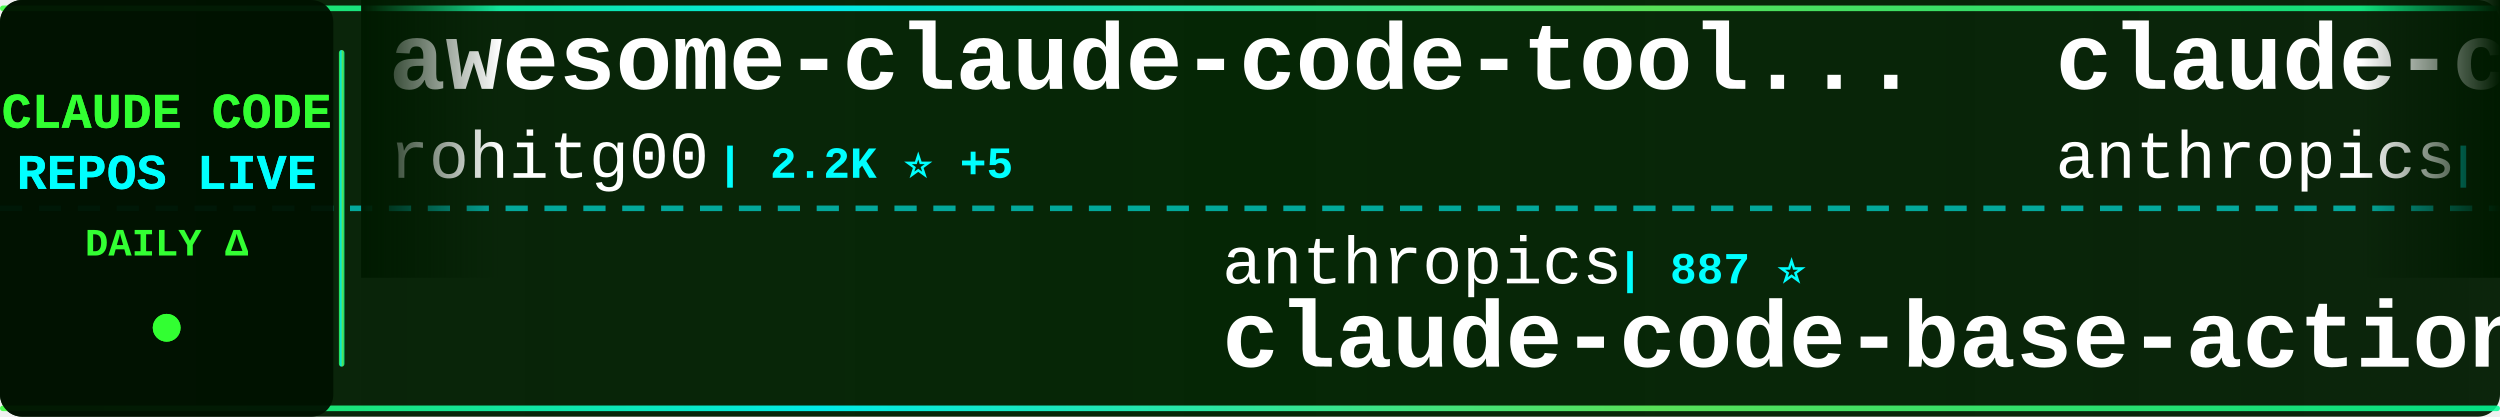
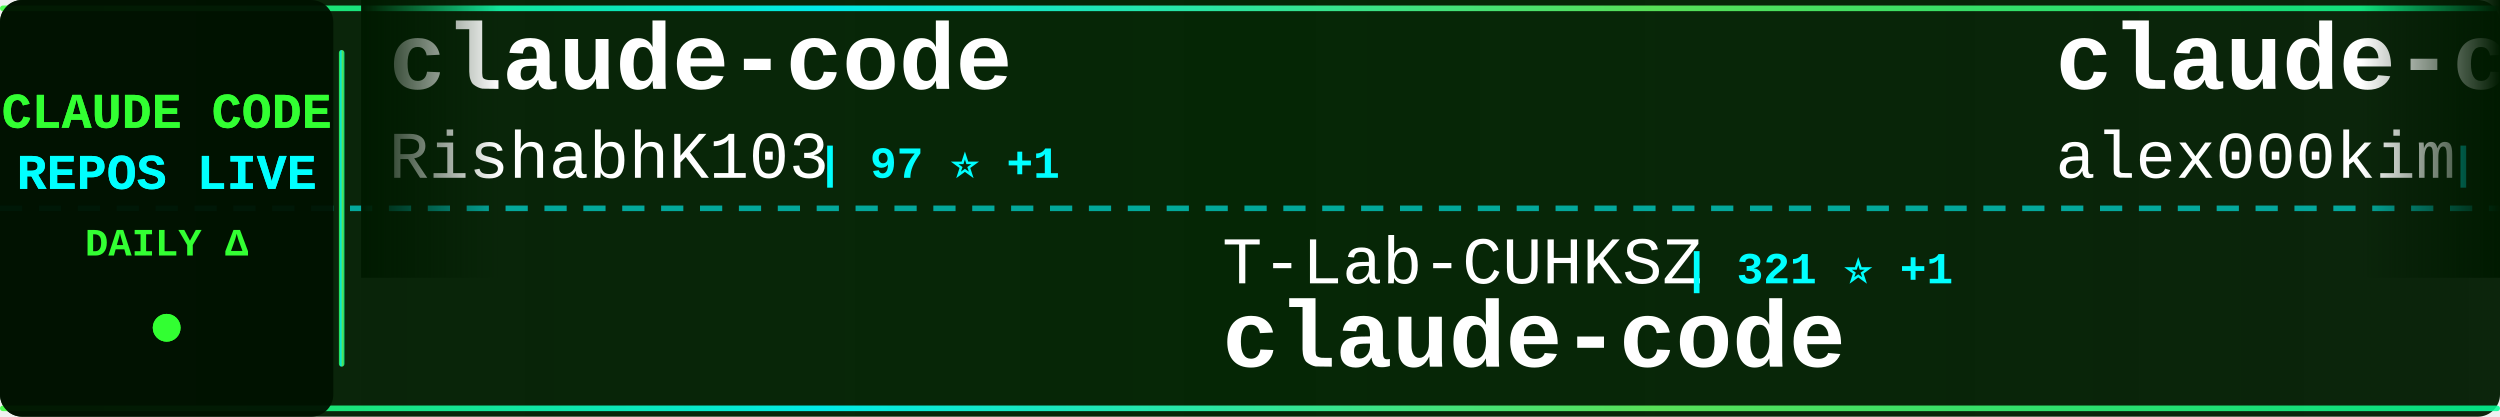
<svg xmlns="http://www.w3.org/2000/svg" width="900" height="150">
  <defs>
    <linearGradient id="tickerBg" x1="0%" y1="0%" x2="100%" y2="0%">
      <stop offset="0%" style="stop-color:#001a00;stop-opacity:0.95" />
      <stop offset="50%" style="stop-color:#002200;stop-opacity:0.98" />
      <stop offset="100%" style="stop-color:#001a00;stop-opacity:0.95" />
    </linearGradient>
    <linearGradient id="borderGrad" x1="0%" y1="0%" x2="100%" y2="0%">
      <stop offset="0%" style="stop-color:#33ff33;stop-opacity:0.85">
        <animate attributeName="stop-opacity" values="0.85;1;0.85" dur="2s" repeatCount="indefinite" />
      </stop>
      <stop offset="33%" style="stop-color:#00ffff;stop-opacity:0.9">
        <animate attributeName="stop-opacity" values="0.9;1;0.9" dur="2.2s" repeatCount="indefinite" />
      </stop>
      <stop offset="66%" style="stop-color:#66ff66;stop-opacity:0.85">
        <animate attributeName="stop-opacity" values="0.85;1;0.85" dur="1.8s" repeatCount="indefinite" />
      </stop>
      <stop offset="100%" style="stop-color:#00ff99;stop-opacity:0.85">
        <animate attributeName="stop-opacity" values="0.85;1;0.85" dur="2s" repeatCount="indefinite" />
      </stop>
    </linearGradient>
    <filter id="textGlow">
      <feGaussianBlur stdDeviation="0.1" result="coloredBlur" />
      <feMerge>
        <feMergeNode in="coloredBlur" />
        <feMergeNode in="SourceGraphic" />
      </feMerge>
    </filter>
    <filter id="metricGlow">
      <feGaussianBlur stdDeviation="0.2" result="coloredBlur" />
      <feMerge>
        <feMergeNode in="coloredBlur" />
        <feMergeNode in="SourceGraphic" />
      </feMerge>
    </filter>
    <linearGradient id="leftFade" x1="0%" y1="0%" x2="100%" y2="0%">
      <stop offset="0%" style="stop-color:#001a00;stop-opacity:1" />
      <stop offset="100%" style="stop-color:#001a00;stop-opacity:0" />
    </linearGradient>
    <linearGradient id="rightFade" x1="0%" y1="0%" x2="100%" y2="0%">
      <stop offset="0%" style="stop-color:#001a00;stop-opacity:0" />
      <stop offset="100%" style="stop-color:#001a00;stop-opacity:1" />
    </linearGradient>
  </defs>
  <rect width="900" height="150" fill="url(#tickerBg)" rx="8" />
  <rect x="0" y="2" width="900" height="2" fill="url(#borderGrad)" rx="1" />
  <rect x="0" y="146" width="900" height="2" fill="url(#borderGrad)" rx="1" />
  <line x1="0" y1="75" x2="900" y2="75" stroke="#00ffff" stroke-width="2" stroke-dasharray="8 6" opacity="0.6" />
  <rect x="0" y="0" width="120" height="150" fill="#001100" opacity="0.95" rx="8" />
  <text x="60" y="46" font-family="'Courier New', monospace" font-size="18" font-weight="bold" fill="#33ff33" text-anchor="middle" filter="url(#textGlow)">
    CLAUDE CODE
  </text>
  <text x="60" y="68" font-family="'Courier New', monospace" font-size="18" font-weight="bold" fill="#00ffff" text-anchor="middle" filter="url(#textGlow)">
    REPOS LIVE
  </text>
  <text x="60" y="92" font-family="'Courier New', monospace" font-size="14" font-weight="bold" fill="#33ff33" text-anchor="middle">
    DAILY Δ
  </text>
  <circle cx="60" cy="118" r="5" fill="#33ff33" filter="url(#metricGlow)">
    <animate attributeName="r" values="4;6;4" dur="1.5s" repeatCount="indefinite" />
    <animate attributeName="opacity" values="0.6;1;0.6" dur="1.5s" repeatCount="indefinite" />
  </circle>
  <rect x="122" y="18" width="2" height="114" fill="url(#borderGrad)" rx="1" />
  <clipPath id="tickerClip">
    <rect x="130" y="0" width="770" height="150" />
  </clipPath>
  <g clip-path="url(#tickerClip)">
    <g id="tickerItems">
      <animateTransform attributeName="transform" attributeType="XML" type="translate" from="0 0" to="-3000 0" dur="54s" repeatCount="indefinite" />
      <g transform="translate(0, 0)">
-         <text x="140" y="32" font-family="'Courier New', monospace" font-size="34" font-weight="bold" fill="#ffffff">awesome-claude-code-tool...</text>
-         <text x="140" y="64" font-family="'Courier New', monospace" font-size="24" font-weight="normal" fill="#ffffff" opacity="1.0">rohitg00</text>
-         <text x="258" y="64" font-family="'Courier New', monospace" font-size="16" font-weight="bold" fill="#00ffff"> | 2.2K ⭐ +5</text>
+         <text x="140" y="32" font-family="'Courier New', monospace" font-size="34" font-weight="bold" fill="#ffffff">claude-code</text>
+         <text x="140" y="64" font-family="'Courier New', monospace" font-size="24" font-weight="normal" fill="#ffffff" opacity="1.0">RishabhK103</text>
+         <text x="294" y="64" font-family="'Courier New', monospace" font-size="16" font-weight="bold" fill="#00ffff"> | 97 ⭐ +1</text>
      </g>
      <g transform="translate(300, 0)">
-         <text x="140" y="102" font-family="'Courier New', monospace" font-size="24" font-weight="normal" fill="#ffffff" opacity="1.0">anthropics</text>
-         <text x="282" y="102" font-family="'Courier New', monospace" font-size="16" font-weight="bold" fill="#00ffff"> | 887 ⭐</text>
-         <text x="140" y="132" font-family="'Courier New', monospace" font-size="34" font-weight="bold" fill="#ffffff">claude-code-base-action</text>
+         <text x="140" y="102" font-family="'Courier New', monospace" font-size="24" font-weight="normal" fill="#ffffff" opacity="1.0">T-Lab-CUHKSZ</text>
+         <text x="306" y="102" font-family="'Courier New', monospace" font-size="16" font-weight="bold" fill="#00ffff"> | 321 ⭐ +1</text>
+         <text x="140" y="132" font-family="'Courier New', monospace" font-size="34" font-weight="bold" fill="#ffffff">claude-code</text>
      </g>
      <g transform="translate(600, 0)">
-         <text x="140" y="32" font-family="'Courier New', monospace" font-size="34" font-weight="bold" fill="#ffffff">claude-code-security-rev...</text>
-         <text x="140" y="64" font-family="'Courier New', monospace" font-size="24" font-weight="normal" fill="#ffffff" opacity="1.0">anthropics</text>
-         <text x="282" y="64" font-family="'Courier New', monospace" font-size="16" font-weight="bold" fill="#00ffff"> | 5.4K ⭐ +23</text>
+         <text x="140" y="32" font-family="'Courier New', monospace" font-size="34" font-weight="bold" fill="#ffffff">claude-code</text>
+         <text x="140" y="64" font-family="'Courier New', monospace" font-size="24" font-weight="normal" fill="#ffffff" opacity="1.0">alex000kim</text>
+         <text x="282" y="64" font-family="'Courier New', monospace" font-size="16" font-weight="bold" fill="#00ffff"> | 228 ⭐</text>
      </g>
      <g transform="translate(900, 0)">
-         <text x="140" y="102" font-family="'Courier New', monospace" font-size="24" font-weight="normal" fill="#ffffff" opacity="1.0">darcyegb</text>
-         <text x="258" y="102" font-family="'Courier New', monospace" font-size="16" font-weight="bold" fill="#00ffff"> | 733 ⭐ +1</text>
-         <text x="140" y="132" font-family="'Courier New', monospace" font-size="34" font-weight="bold" fill="#ffffff">ClaudeCodeAgents</text>
+         <text x="140" y="102" font-family="'Courier New', monospace" font-size="24" font-weight="normal" fill="#ffffff" opacity="1.0">alejandrobalderas</text>
+         <text x="366" y="102" font-family="'Courier New', monospace" font-size="16" font-weight="bold" fill="#00ffff"> | 2.3K ⭐ +5</text>
+         <text x="140" y="132" font-family="'Courier New', monospace" font-size="34" font-weight="bold" fill="#ffffff">claude-code-from-source</text>
      </g>
      <g transform="translate(1200, 0)">
-         <text x="140" y="32" font-family="'Courier New', monospace" font-size="34" font-weight="bold" fill="#ffffff">my-claude-code-setup</text>
-         <text x="140" y="64" font-family="'Courier New', monospace" font-size="24" font-weight="normal" fill="#ffffff" opacity="1.0">centminmod</text>
-         <text x="282" y="64" font-family="'Courier New', monospace" font-size="16" font-weight="bold" fill="#00ffff"> | 2.4K ⭐ +2</text>
+         <text x="140" y="32" font-family="'Courier New', monospace" font-size="34" font-weight="bold" fill="#ffffff">claude-code-source-code-...</text>
+         <text x="140" y="64" font-family="'Courier New', monospace" font-size="24" font-weight="normal" fill="#ffffff" opacity="1.0">ghuntley</text>
+         <text x="258" y="64" font-family="'Courier New', monospace" font-size="16" font-weight="bold" fill="#00ffff"> | 986 ⭐</text>
      </g>
      <g transform="translate(1500, 0)">
-         <text x="140" y="102" font-family="'Courier New', monospace" font-size="24" font-weight="normal" fill="#ffffff" opacity="1.0">FlorianBruniaux</text>
-         <text x="342" y="102" font-family="'Courier New', monospace" font-size="16" font-weight="bold" fill="#00ffff"> | 5.2K ⭐ +18</text>
-         <text x="140" y="132" font-family="'Courier New', monospace" font-size="34" font-weight="bold" fill="#ffffff">claude-code-ultimate-gui...</text>
+         <text x="140" y="102" font-family="'Courier New', monospace" font-size="24" font-weight="normal" fill="#ffffff" opacity="1.0">disler</text>
+         <text x="234" y="102" font-family="'Courier New', monospace" font-size="16" font-weight="bold" fill="#00ffff"> | 3.8K ⭐</text>
+         <text x="140" y="132" font-family="'Courier New', monospace" font-size="34" font-weight="bold" fill="#ffffff">claude-code-hooks-master...</text>
      </g>
      <g transform="translate(1800, 0)">
-         <text x="140" y="32" font-family="'Courier New', monospace" font-size="34" font-weight="bold" fill="#ffffff">claude-code-system-promp...</text>
-         <text x="140" y="64" font-family="'Courier New', monospace" font-size="24" font-weight="normal" fill="#ffffff" opacity="1.0">Piebald-AI</text>
-         <text x="282" y="64" font-family="'Courier New', monospace" font-size="16" font-weight="bold" fill="#00ffff"> | 11.4K ⭐ +31</text>
+         <text x="140" y="32" font-family="'Courier New', monospace" font-size="34" font-weight="bold" fill="#ffffff">claude-code-telegram</text>
+         <text x="140" y="64" font-family="'Courier New', monospace" font-size="24" font-weight="normal" fill="#ffffff" opacity="1.0">RichardAtCT</text>
+         <text x="294" y="64" font-family="'Courier New', monospace" font-size="16" font-weight="bold" fill="#00ffff"> | 2.7K ⭐ +3</text>
      </g>
      <g transform="translate(2100, 0)">
-         <text x="140" y="102" font-family="'Courier New', monospace" font-size="24" font-weight="normal" fill="#ffffff" opacity="1.0">Yuyz0112</text>
-         <text x="258" y="102" font-family="'Courier New', monospace" font-size="16" font-weight="bold" fill="#00ffff"> | 2.4K ⭐</text>
-         <text x="140" y="132" font-family="'Courier New', monospace" font-size="34" font-weight="bold" fill="#ffffff">claude-code-reverse</text>
+         <text x="140" y="102" font-family="'Courier New', monospace" font-size="24" font-weight="normal" fill="#ffffff" opacity="1.0">edmund-io</text>
+         <text x="270" y="102" font-family="'Courier New', monospace" font-size="16" font-weight="bold" fill="#00ffff"> | 1.5K ⭐ +2</text>
+         <text x="140" y="132" font-family="'Courier New', monospace" font-size="34" font-weight="bold" fill="#ffffff">edmunds-claude-code</text>
      </g>
      <g transform="translate(2400, 0)">
-         <text x="140" y="32" font-family="'Courier New', monospace" font-size="34" font-weight="bold" fill="#ffffff">claude-code-from-scratch</text>
-         <text x="140" y="64" font-family="'Courier New', monospace" font-size="24" font-weight="normal" fill="#ffffff" opacity="1.0">Windy3f3f3f3f</text>
-         <text x="318" y="64" font-family="'Courier New', monospace" font-size="16" font-weight="bold" fill="#00ffff"> | 1.5K ⭐ +3</text>
+         <text x="140" y="32" font-family="'Courier New', monospace" font-size="34" font-weight="bold" fill="#ffffff">claude_code_src</text>
+         <text x="140" y="64" font-family="'Courier New', monospace" font-size="24" font-weight="normal" fill="#ffffff" opacity="1.0">ponponon</text>
+         <text x="258" y="64" font-family="'Courier New', monospace" font-size="16" font-weight="bold" fill="#00ffff"> | 2.3K ⭐ +4</text>
      </g>
      <g transform="translate(2700, 0)">
-         <text x="140" y="102" font-family="'Courier New', monospace" font-size="24" font-weight="normal" fill="#ffffff" opacity="1.0">nicedreamzapp</text>
-         <text x="318" y="102" font-family="'Courier New', monospace" font-size="16" font-weight="bold" fill="#00ffff"> | 2.8K ⭐ +8</text>
-         <text x="140" y="132" font-family="'Courier New', monospace" font-size="34" font-weight="bold" fill="#ffffff">claude-code-local</text>
+         <text x="140" y="102" font-family="'Courier New', monospace" font-size="24" font-weight="normal" fill="#ffffff" opacity="1.0">LING71671</text>
+         <text x="270" y="102" font-family="'Courier New', monospace" font-size="16" font-weight="bold" fill="#00ffff"> | 900 ⭐ +1</text>
+         <text x="140" y="132" font-family="'Courier New', monospace" font-size="34" font-weight="bold" fill="#ffffff">Open-ClaudeCode</text>
      </g>
      <g transform="translate(3000, 0)">
-         <text x="140" y="32" font-family="'Courier New', monospace" font-size="34" font-weight="bold" fill="#ffffff">awesome-claude-code-tool...</text>
-         <text x="140" y="64" font-family="'Courier New', monospace" font-size="24" font-weight="normal" fill="#ffffff" opacity="1.0">rohitg00</text>
-         <text x="258" y="64" font-family="'Courier New', monospace" font-size="16" font-weight="bold" fill="#00ffff"> | 2.2K ⭐ +5</text>
+         <text x="140" y="32" font-family="'Courier New', monospace" font-size="34" font-weight="bold" fill="#ffffff">claude-code</text>
+         <text x="140" y="64" font-family="'Courier New', monospace" font-size="24" font-weight="normal" fill="#ffffff" opacity="1.0">RishabhK103</text>
+         <text x="294" y="64" font-family="'Courier New', monospace" font-size="16" font-weight="bold" fill="#00ffff"> | 97 ⭐ +1</text>
      </g>
      <g transform="translate(3300, 0)">
-         <text x="140" y="102" font-family="'Courier New', monospace" font-size="24" font-weight="normal" fill="#ffffff" opacity="1.0">anthropics</text>
-         <text x="282" y="102" font-family="'Courier New', monospace" font-size="16" font-weight="bold" fill="#00ffff"> | 887 ⭐</text>
-         <text x="140" y="132" font-family="'Courier New', monospace" font-size="34" font-weight="bold" fill="#ffffff">claude-code-base-action</text>
+         <text x="140" y="102" font-family="'Courier New', monospace" font-size="24" font-weight="normal" fill="#ffffff" opacity="1.0">T-Lab-CUHKSZ</text>
+         <text x="306" y="102" font-family="'Courier New', monospace" font-size="16" font-weight="bold" fill="#00ffff"> | 321 ⭐ +1</text>
+         <text x="140" y="132" font-family="'Courier New', monospace" font-size="34" font-weight="bold" fill="#ffffff">claude-code</text>
      </g>
      <g transform="translate(3600, 0)">
-         <text x="140" y="32" font-family="'Courier New', monospace" font-size="34" font-weight="bold" fill="#ffffff">claude-code-security-rev...</text>
-         <text x="140" y="64" font-family="'Courier New', monospace" font-size="24" font-weight="normal" fill="#ffffff" opacity="1.0">anthropics</text>
-         <text x="282" y="64" font-family="'Courier New', monospace" font-size="16" font-weight="bold" fill="#00ffff"> | 5.4K ⭐ +23</text>
+         <text x="140" y="32" font-family="'Courier New', monospace" font-size="34" font-weight="bold" fill="#ffffff">claude-code</text>
+         <text x="140" y="64" font-family="'Courier New', monospace" font-size="24" font-weight="normal" fill="#ffffff" opacity="1.0">alex000kim</text>
+         <text x="282" y="64" font-family="'Courier New', monospace" font-size="16" font-weight="bold" fill="#00ffff"> | 228 ⭐</text>
      </g>
      <g transform="translate(3900, 0)">
-         <text x="140" y="102" font-family="'Courier New', monospace" font-size="24" font-weight="normal" fill="#ffffff" opacity="1.0">darcyegb</text>
-         <text x="258" y="102" font-family="'Courier New', monospace" font-size="16" font-weight="bold" fill="#00ffff"> | 733 ⭐ +1</text>
-         <text x="140" y="132" font-family="'Courier New', monospace" font-size="34" font-weight="bold" fill="#ffffff">ClaudeCodeAgents</text>
+         <text x="140" y="102" font-family="'Courier New', monospace" font-size="24" font-weight="normal" fill="#ffffff" opacity="1.0">alejandrobalderas</text>
+         <text x="366" y="102" font-family="'Courier New', monospace" font-size="16" font-weight="bold" fill="#00ffff"> | 2.3K ⭐ +5</text>
+         <text x="140" y="132" font-family="'Courier New', monospace" font-size="34" font-weight="bold" fill="#ffffff">claude-code-from-source</text>
      </g>
    </g>
  </g>
  <rect x="130" y="0" width="50" height="100" fill="url(#leftFade)" />
  <rect x="850" y="0" width="50" height="100" fill="url(#rightFade)" />
</svg>
